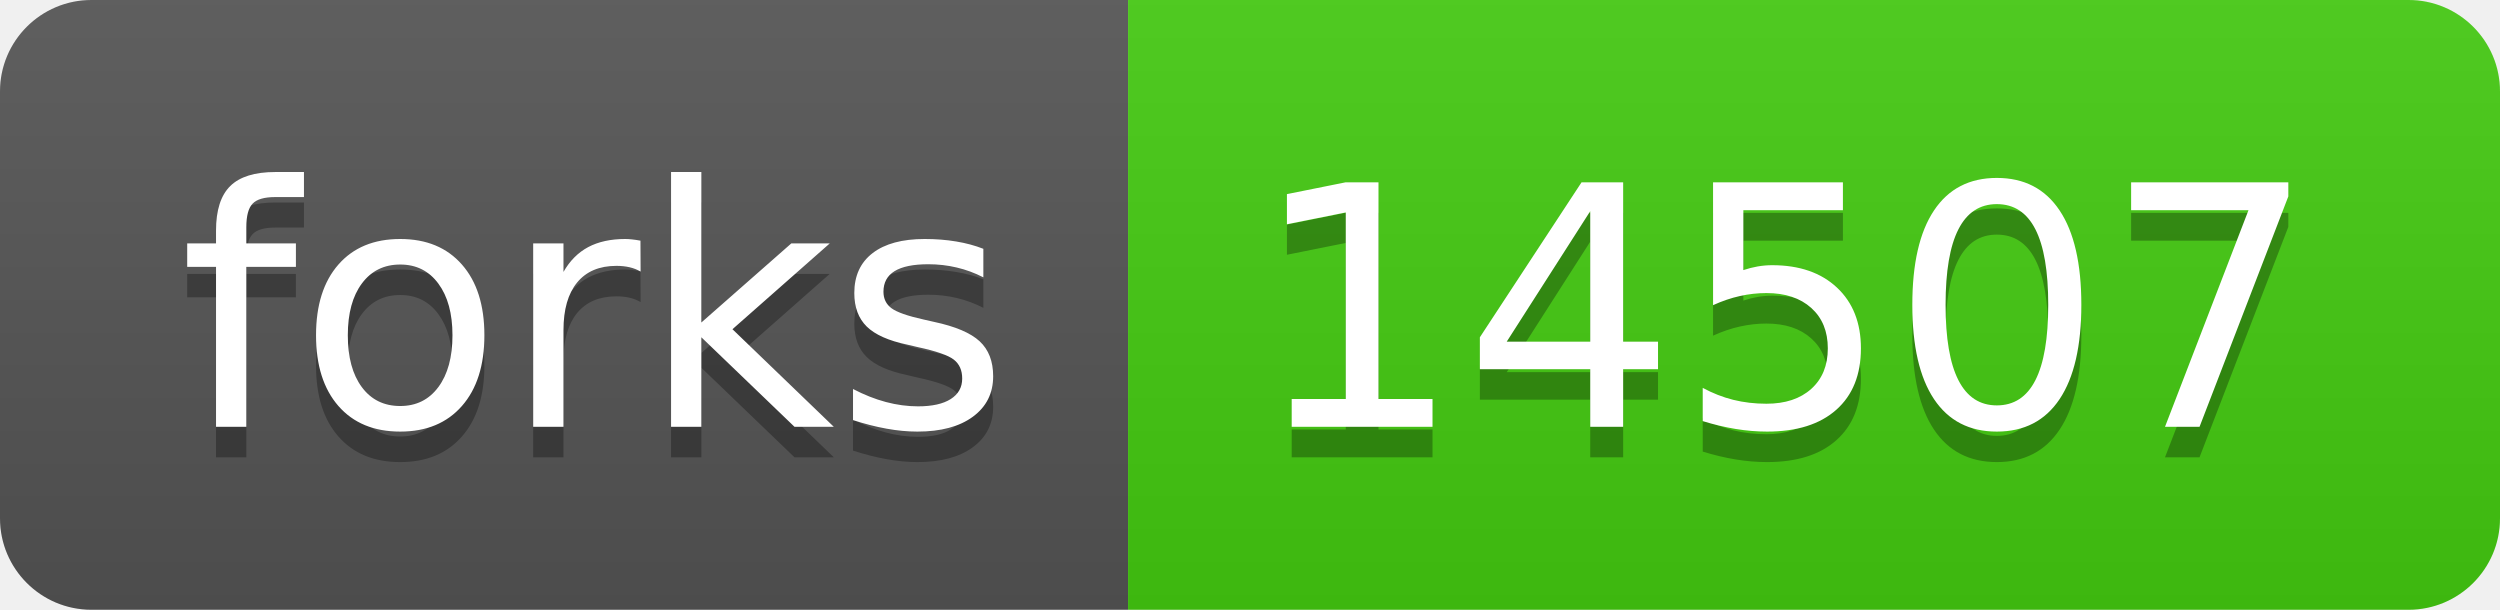
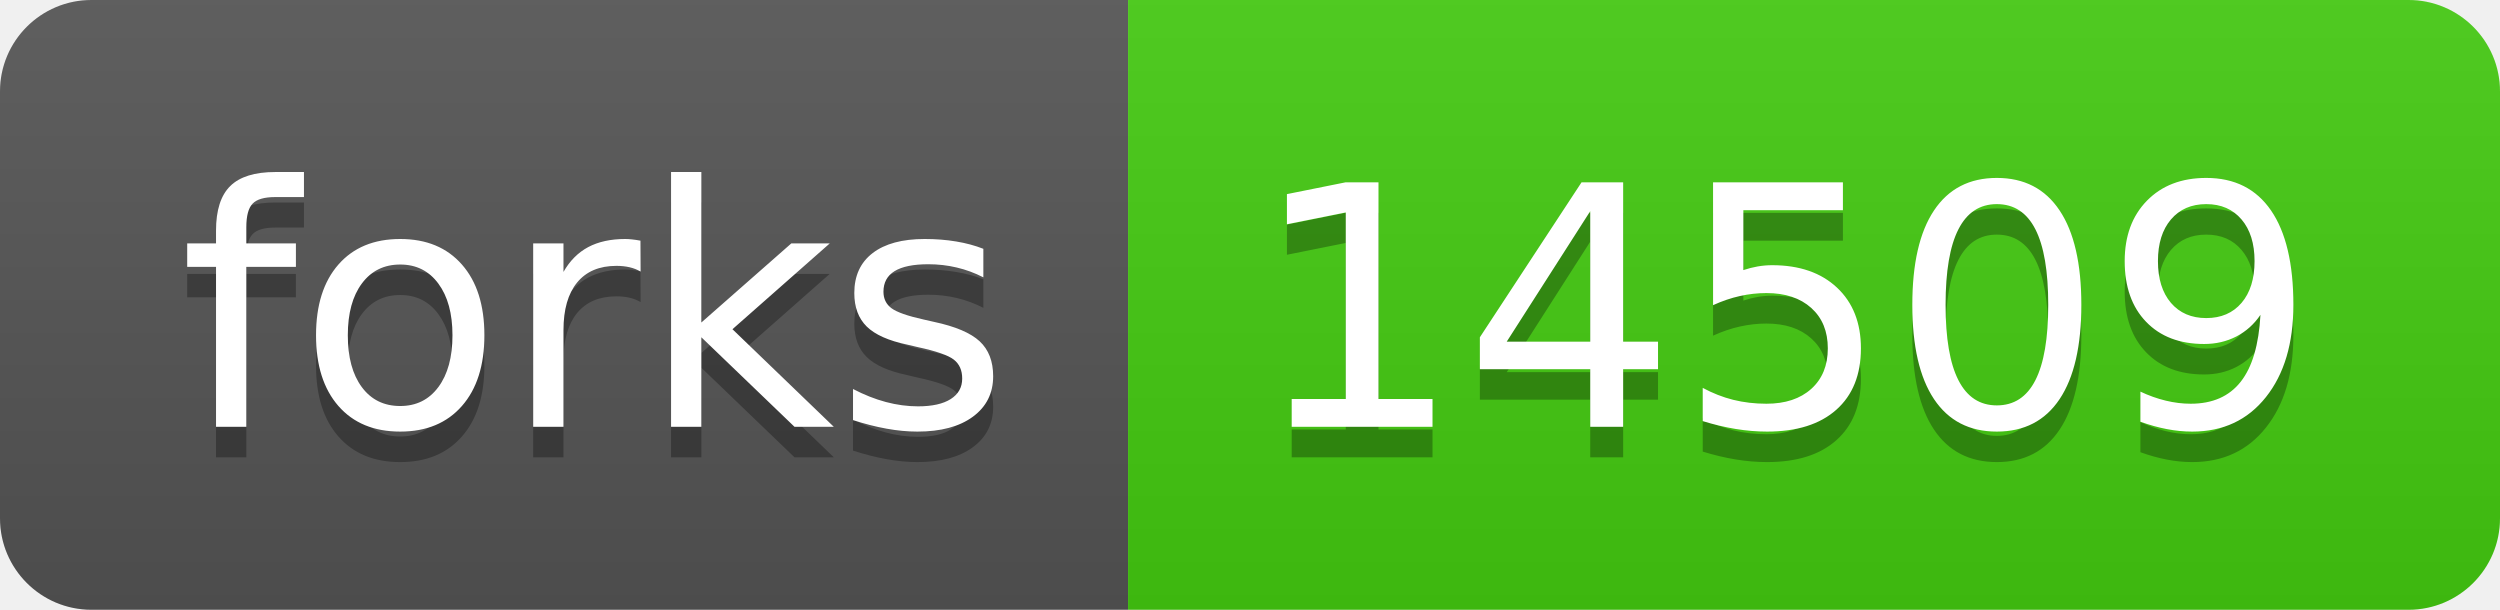
- <svg xmlns="http://www.w3.org/2000/svg" width="82" height="20" role="img" aria-label="forks: 14507">
+ <svg xmlns="http://www.w3.org/2000/svg" width="82" height="20" role="img" aria-label="forks: 14509">
  <linearGradient id="s" x2="0" y2="100%">
    <stop offset="0" stop-color="#bbb" stop-opacity=".1" />
    <stop offset="1" stop-opacity=".1" />
  </linearGradient>
  <clipPath id="r">
    <rect width="82" height="20" rx="3" fill="#fff" />
  </clipPath>
  <g clip-path="url(#r)">
    <rect width="37" height="20" fill="#555" />
    <rect x="37" width="45" height="20" fill="#4c1" />
    <rect width="82" height="20" fill="url(#s)" />
  </g>
  <g fill="#fff" text-anchor="middle" font-family="Verdana,Geneva,DejaVu Sans,sans-serif" text-rendering="geometricPrecision" font-size="110">
    <text aria-hidden="true" x="195" y="150" fill="#010101" fill-opacity=".3" transform="scale(.1)" textLength="270">forks</text>
    <text x="195" y="140" transform="scale(.1)" fill="#fff" textLength="270">forks</text>
-     <text aria-hidden="true" x="585" y="150" fill="#010101" fill-opacity=".3" transform="scale(.1)" textLength="350">14507</text>
-     <text x="585" y="140" transform="scale(.1)" fill="#fff" textLength="350">14507</text>
+     <text aria-hidden="true" x="585" y="150" fill="#010101" fill-opacity=".3" transform="scale(.1)" textLength="350">14509</text>
+     <text x="585" y="140" transform="scale(.1)" fill="#fff" textLength="350">14509</text>
  </g>
</svg>
